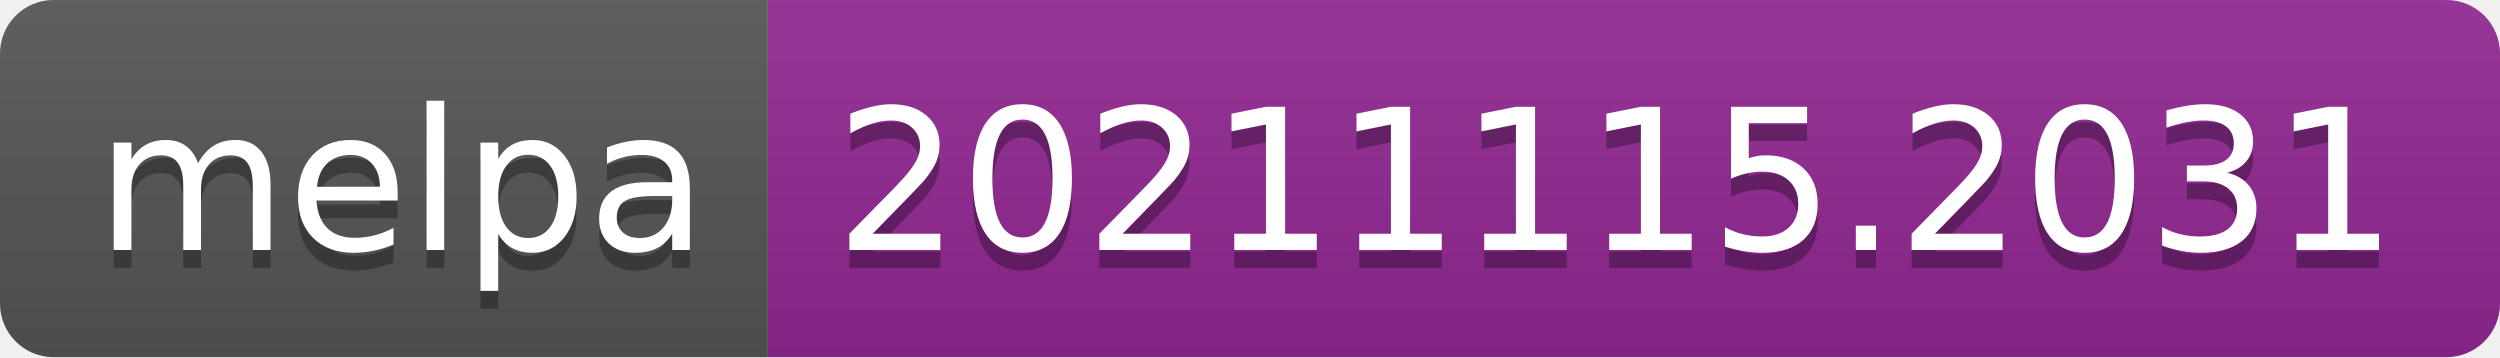
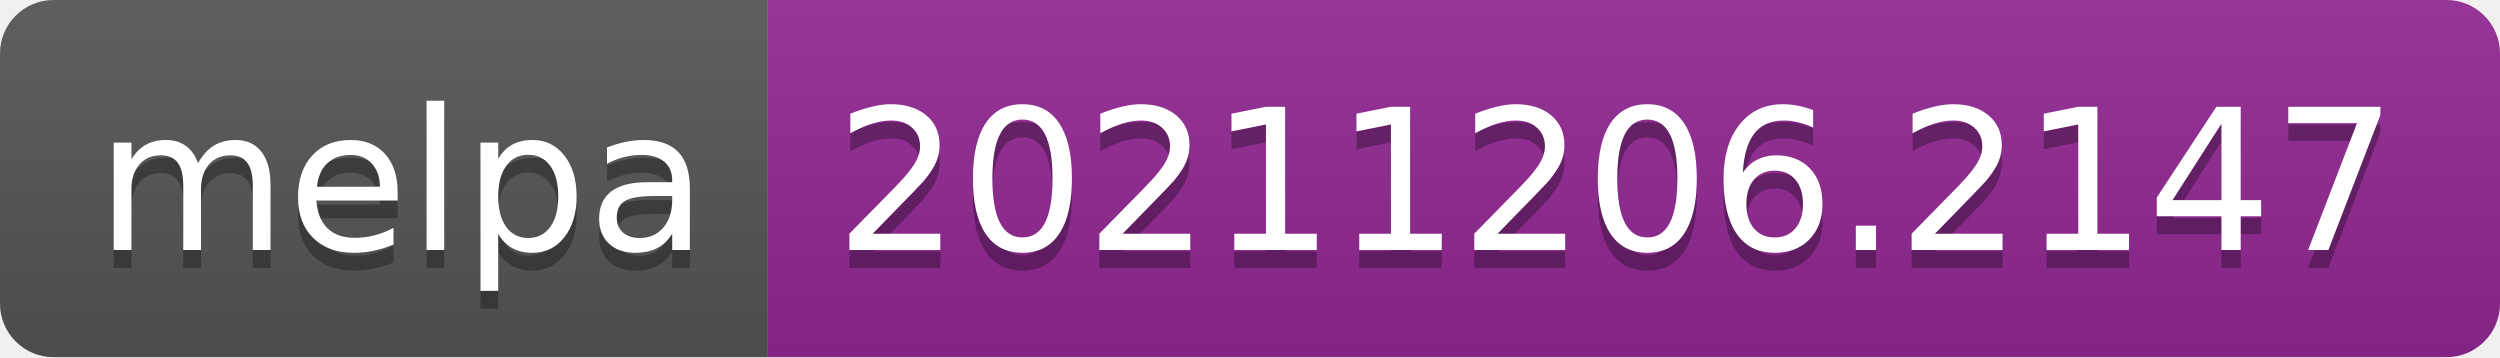
- <svg xmlns="http://www.w3.org/2000/svg" width="140" height="20" role="img" aria-label="melpa: 20211115.2031">
+ <svg xmlns="http://www.w3.org/2000/svg" width="140" height="20" role="img" aria-label="melpa: 20211206.2147">
  <linearGradient id="s" x2="0" y2="100%">
    <stop offset="0" stop-color="#bbb" stop-opacity=".1" />
    <stop offset="1" stop-opacity=".1" />
  </linearGradient>
  <clipPath id="r">
    <rect width="140" height="20" rx="3" fill="#fff" />
  </clipPath>
  <g clip-path="url(#r)">
    <rect width="43" height="20" fill="#555" />
    <rect x="43" width="97" height="20" fill="#922793" />
    <rect width="140" height="20" fill="url(#s)" />
  </g>
  <g fill="#fff" text-anchor="middle" font-family="Verdana,Geneva,DejaVu Sans,sans-serif" text-rendering="geometricPrecision" font-size="110">
    <text aria-hidden="true" x="225" y="150" fill="#010101" fill-opacity=".3" transform="scale(.1)" textLength="330">melpa</text>
    <text x="225" y="140" transform="scale(.1)" fill="#fff" textLength="330">melpa</text>
-     <text aria-hidden="true" x="905" y="150" fill="#010101" fill-opacity=".3" transform="scale(.1)" textLength="870">20211115.2031</text>
-     <text x="905" y="140" transform="scale(.1)" fill="#fff" textLength="870">20211115.2031</text>
+     <text aria-hidden="true" x="905" y="150" fill="#010101" fill-opacity=".3" transform="scale(.1)" textLength="870">20211206.2147</text>
+     <text x="905" y="140" transform="scale(.1)" fill="#fff" textLength="870">20211206.2147</text>
  </g>
</svg>
